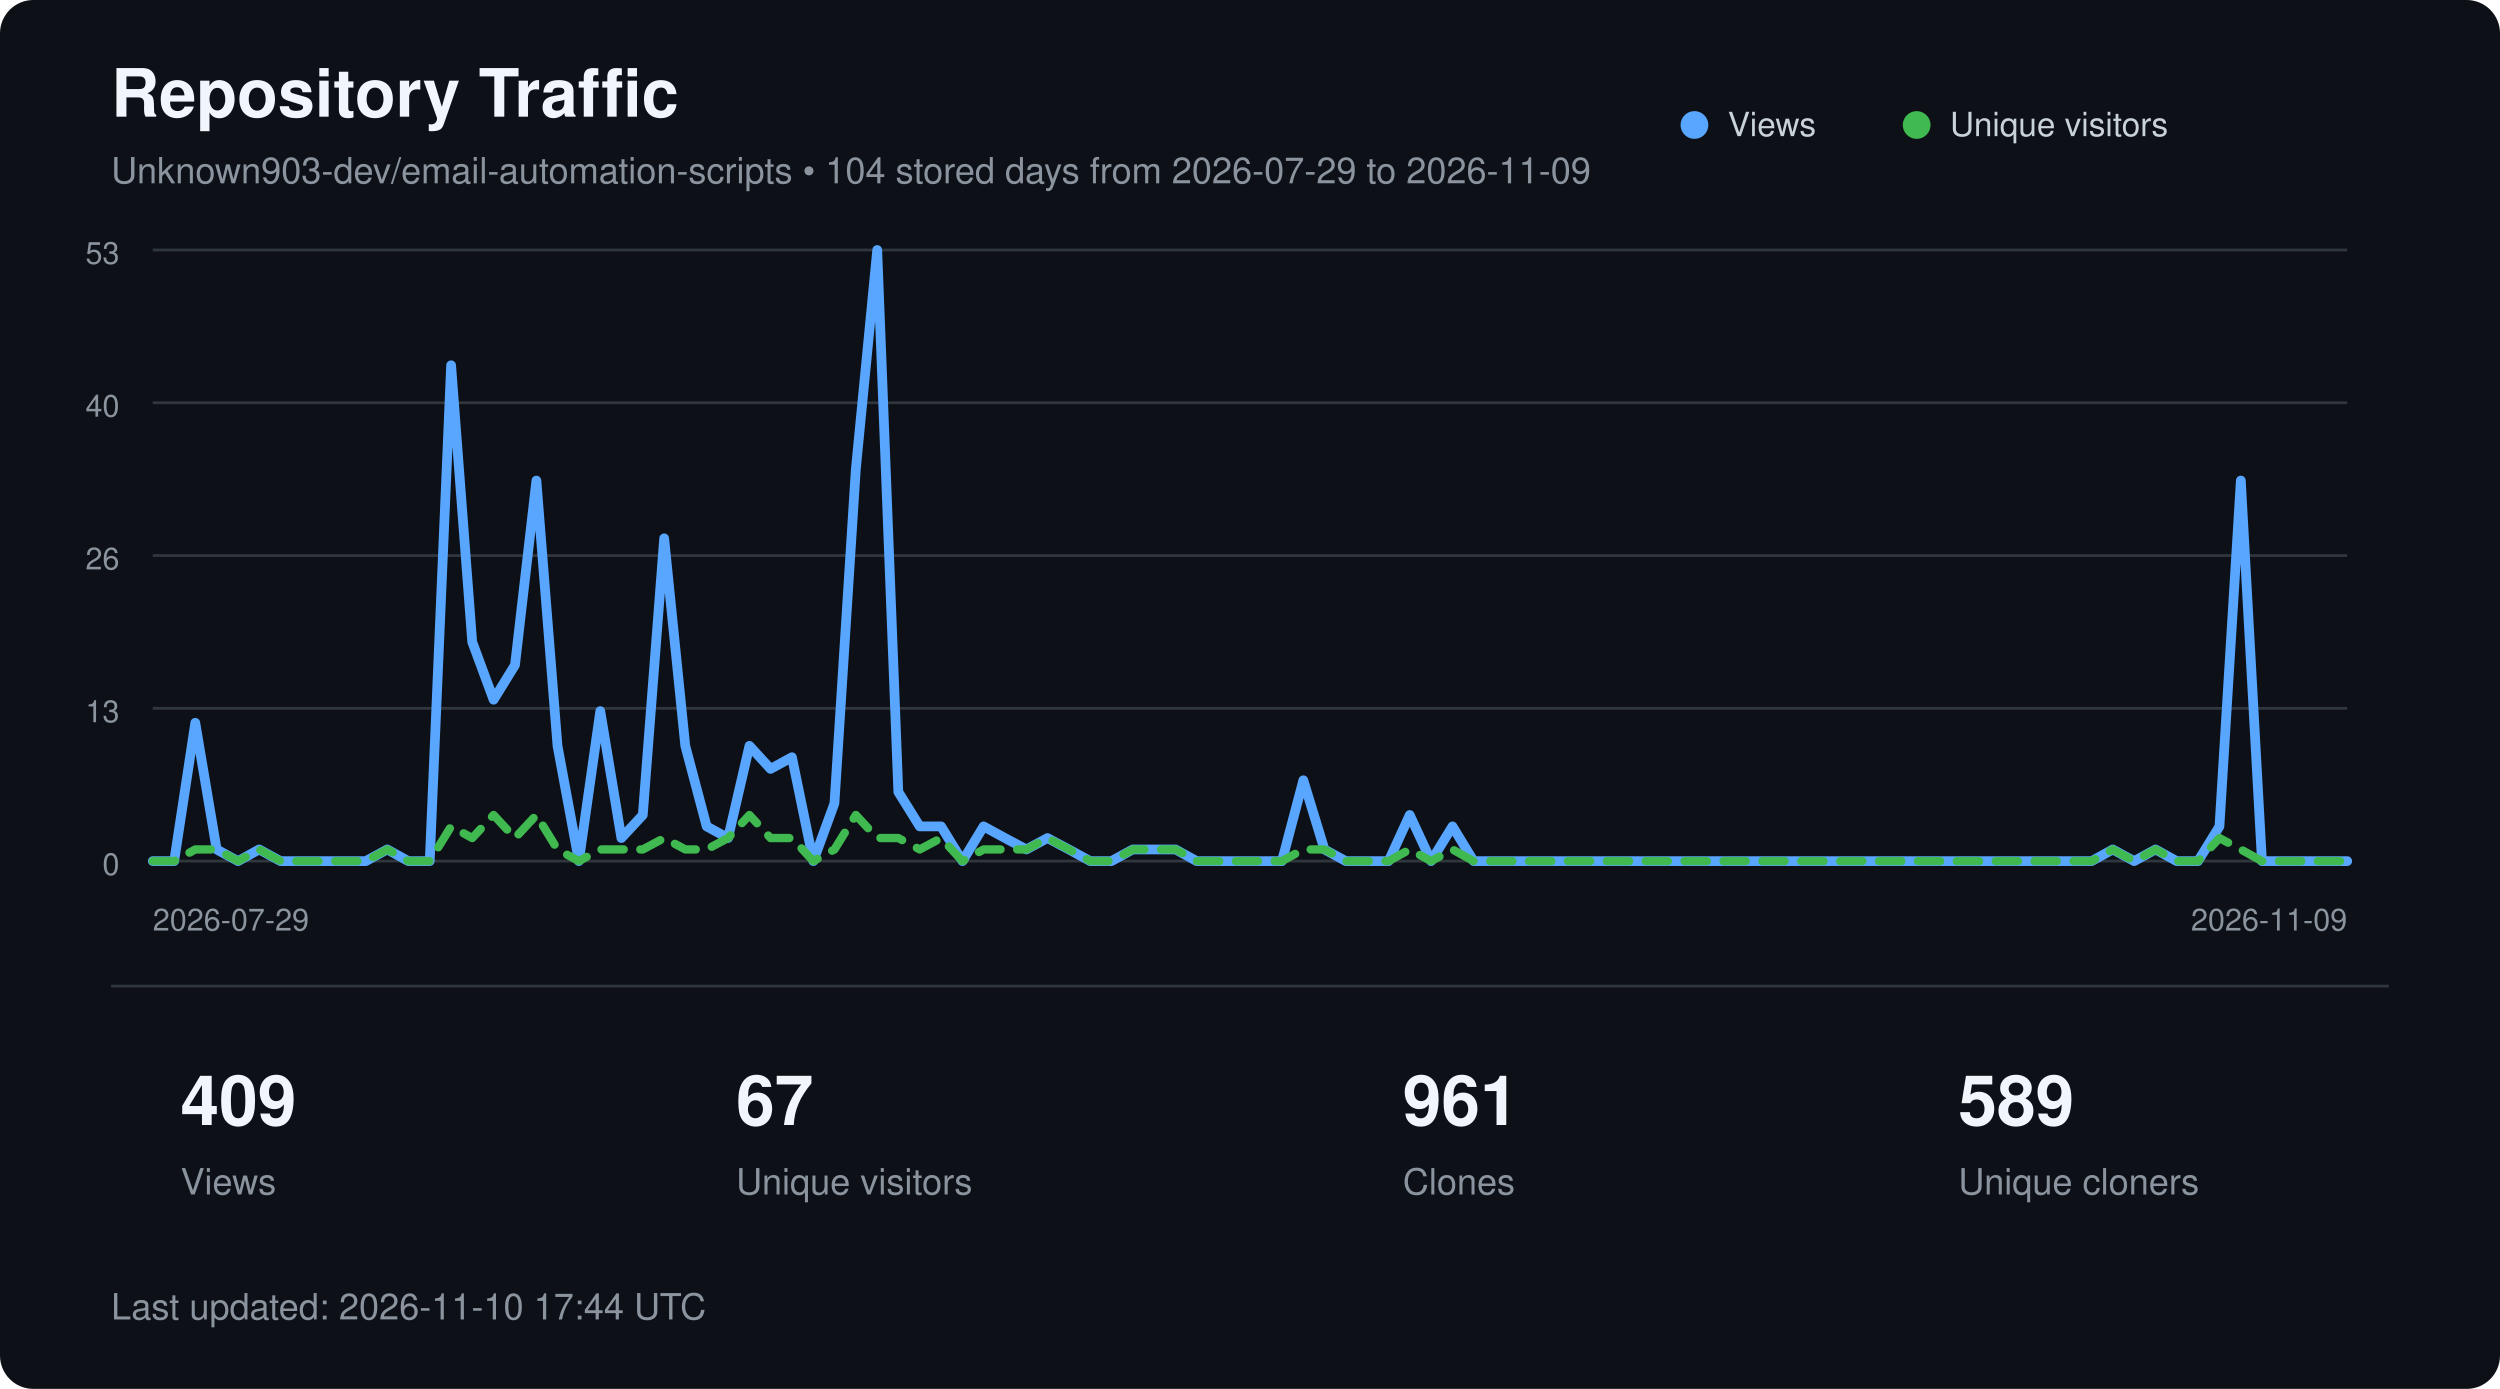
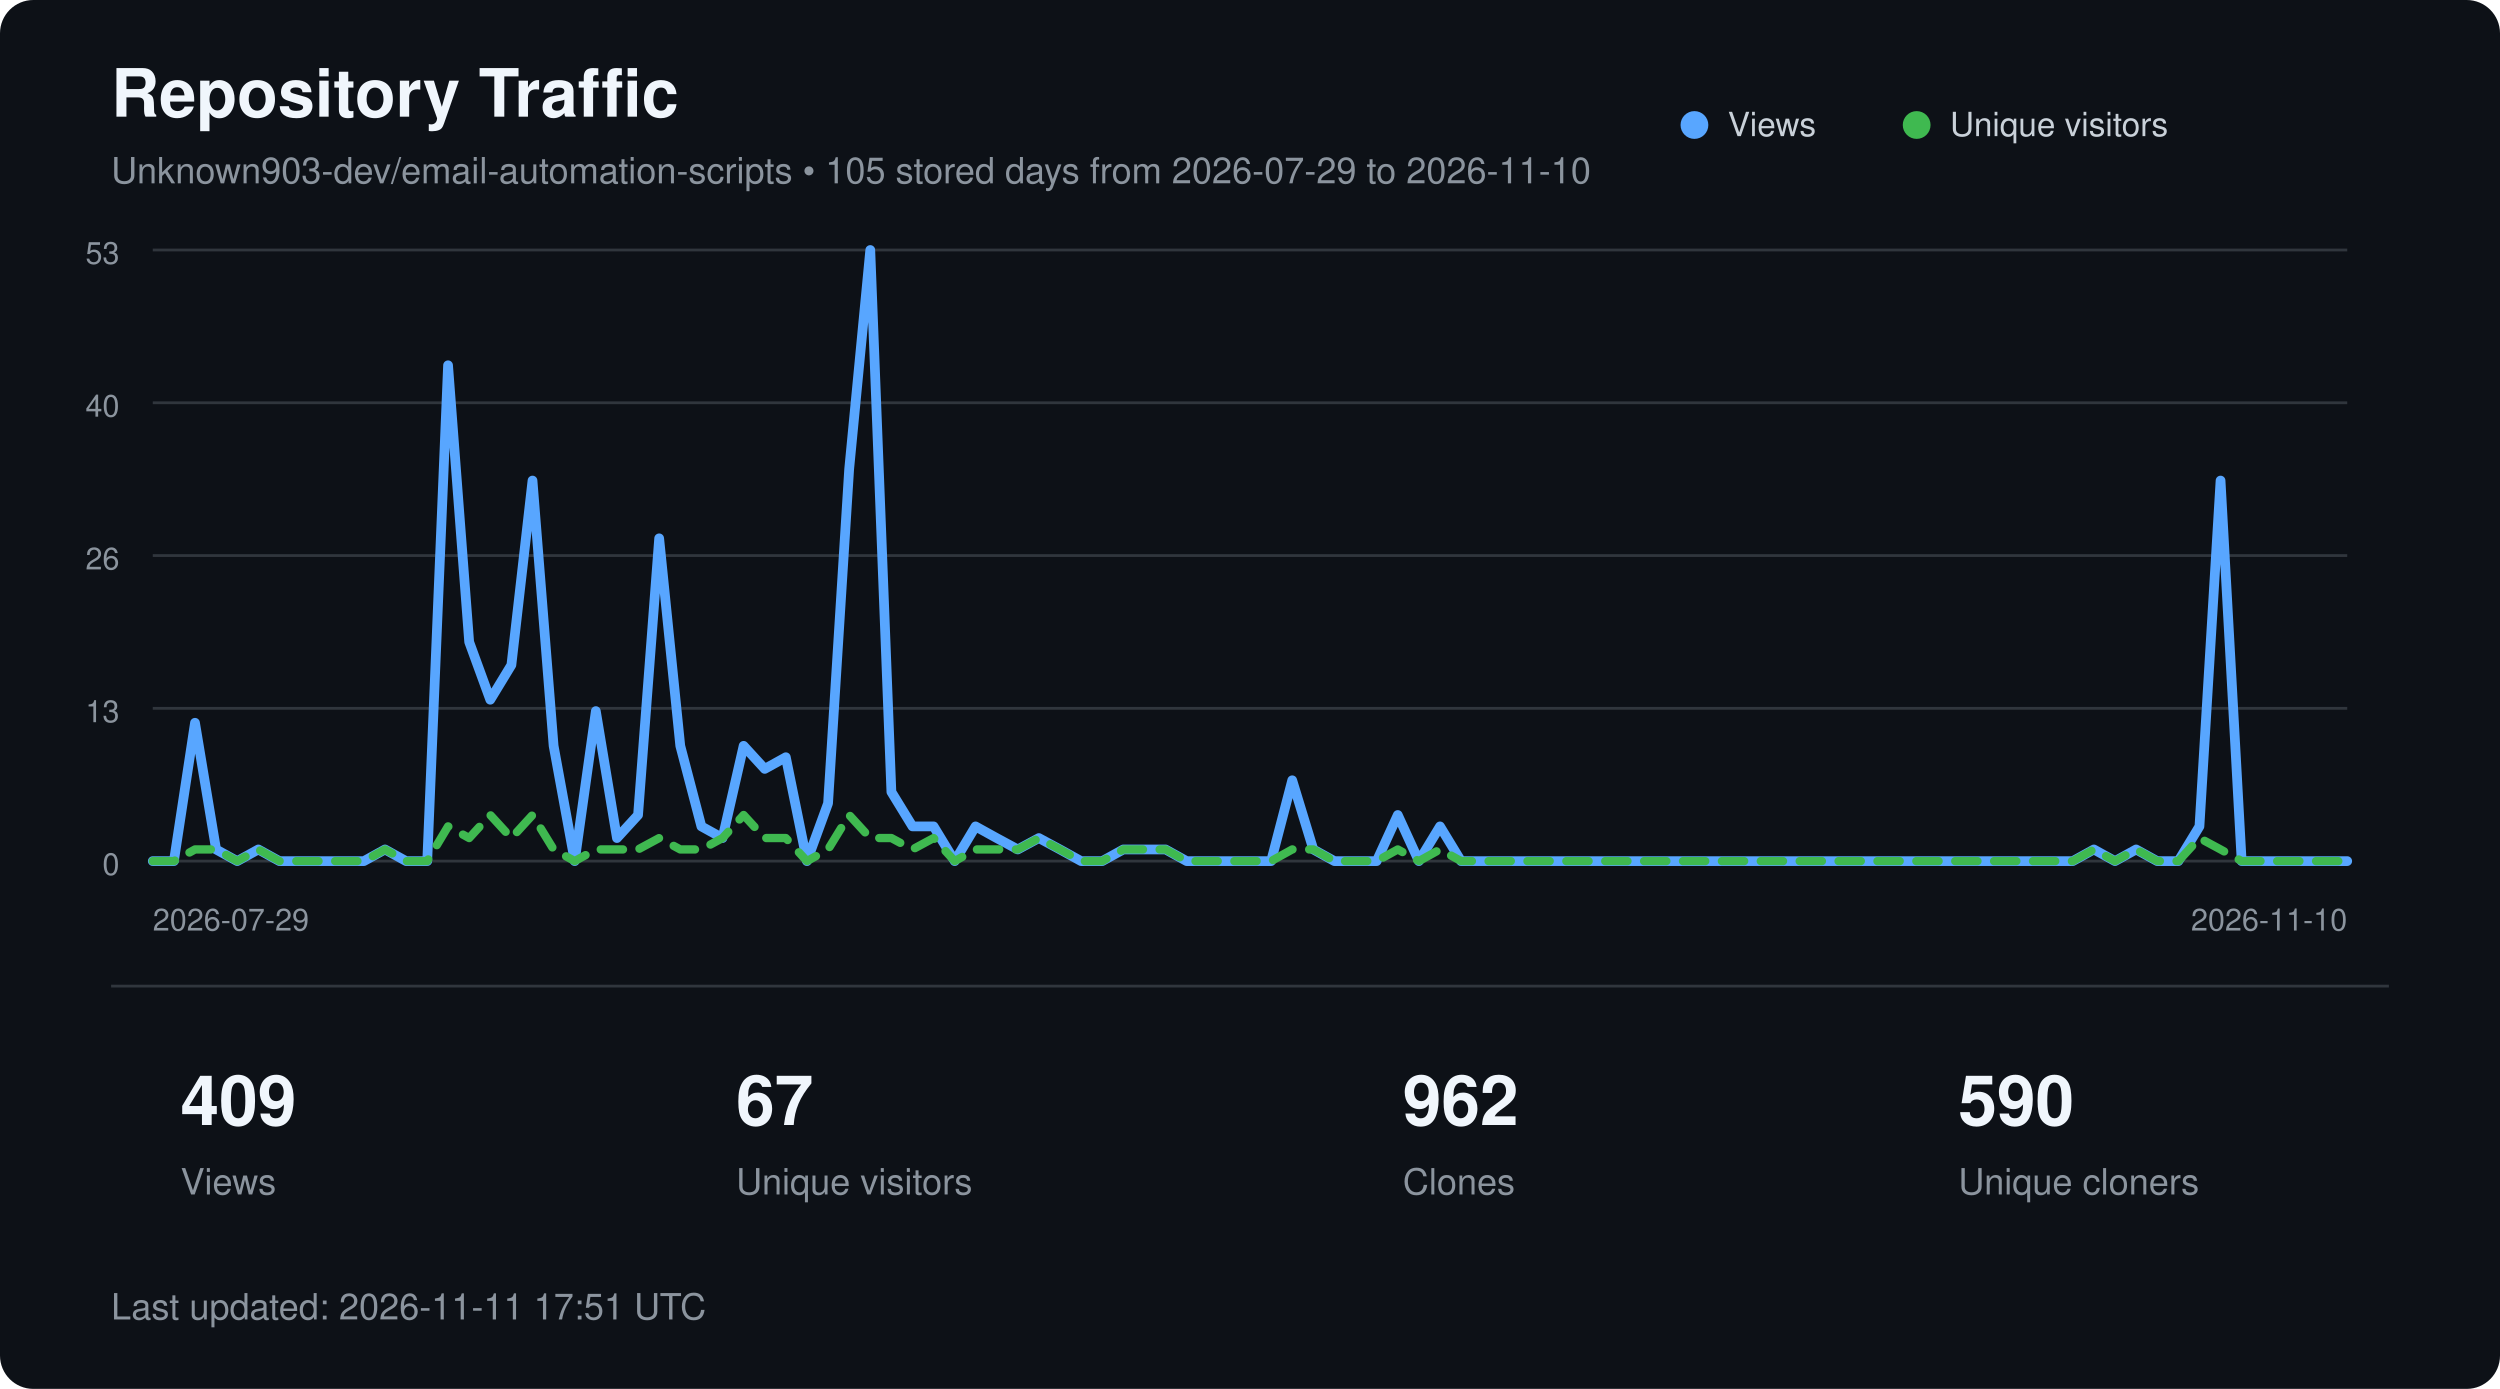
<svg xmlns="http://www.w3.org/2000/svg" width="900" height="500" viewBox="0 0 900 500" role="img" aria-labelledby="title description">
  <style>
        text {
            font-family:
                -apple-system,
                BlinkMacSystemFont,
                "Segoe UI",
                Helvetica,
                Arial,
                sans-serif;
        }

        .title {
            fill: #f0f6fc;
            font-size: 24px;
            font-weight: 600;
        }

        .subtitle {
            fill: #8b949e;
            font-size: 13px;
        }

        .axis {
            fill: #8b949e;
            font-size: 11px;
        }

        .metric {
            fill: #f0f6fc;
            font-size: 25px;
            font-weight: 600;
        }

        .metric-label {
            fill: #8b949e;
            font-size: 13px;
        }

        .legend {
            fill: #c9d1d9;
            font-size: 12px;
        }
    </style>
  <rect width="900" height="500" rx="12" fill="#0d1117" />
  <text x="40" y="42" class="title">
        Repository Traffic
    </text>
  <text x="40" y="66" class="subtitle">
-         Unknown903-dev/email-automation-scripts • 104 stored days from 2026-07-29 to 2026-11-09
+         Unknown903-dev/email-automation-scripts • 105 stored days from 2026-07-29 to 2026-11-10
    </text>
  <line x1="55" y1="90.0" x2="845" y2="90.0" stroke="#30363d" stroke-width="1" />
  <text x="43" y="95.0" text-anchor="end" class="axis">53</text>
  <line x1="55" y1="145.0" x2="845" y2="145.0" stroke="#30363d" stroke-width="1" />
  <text x="43" y="150.0" text-anchor="end" class="axis">40</text>
  <line x1="55" y1="200.0" x2="845" y2="200.0" stroke="#30363d" stroke-width="1" />
  <text x="43" y="205.0" text-anchor="end" class="axis">26</text>
  <line x1="55" y1="255.0" x2="845" y2="255.0" stroke="#30363d" stroke-width="1" />
  <text x="43" y="260.0" text-anchor="end" class="axis">13</text>
  <line x1="55" y1="310.0" x2="845" y2="310.0" stroke="#30363d" stroke-width="1" />
  <text x="43" y="315.0" text-anchor="end" class="axis">0</text>
-   <polyline points="55.0,310.0 62.7,310.0 70.3,260.2 78.0,305.8 85.7,310.0 93.3,305.8 101.0,310.0 108.7,310.0 116.4,310.0 124.0,310.0 131.7,310.0 139.4,305.8 147.0,310.0 154.7,310.0 162.4,131.5 170.0,231.1 177.7,251.9 185.4,239.4 193.1,173.0 200.7,268.5 208.4,310.0 216.1,256.0 223.7,301.7 231.4,293.4 239.1,193.8 246.7,268.5 254.4,297.5 262.1,301.7 269.8,268.5 277.4,276.8 285.1,272.6 292.8,310.0 300.4,289.2 308.1,168.9 315.8,90.0 323.4,285.1 331.1,297.5 338.8,297.5 346.5,310.0 354.1,297.5 361.8,301.7 369.5,305.8 377.1,301.7 384.8,305.8 392.5,310.0 400.1,310.0 407.8,305.8 415.5,305.8 423.2,305.8 430.8,310.0 438.5,310.0 446.2,310.0 453.8,310.0 461.5,310.0 469.2,280.9 476.8,305.8 484.5,310.0 492.2,310.0 499.9,310.0 507.5,293.4 515.2,310.0 522.9,297.5 530.5,310.0 538.2,310.0 545.9,310.0 553.5,310.0 561.2,310.0 568.9,310.0 576.6,310.0 584.2,310.0 591.9,310.0 599.6,310.0 607.2,310.0 614.9,310.0 622.6,310.0 630.2,310.0 637.9,310.0 645.6,310.0 653.3,310.0 660.9,310.0 668.6,310.0 676.3,310.0 683.9,310.0 691.6,310.0 699.3,310.0 706.9,310.0 714.6,310.0 722.3,310.0 730.0,310.0 737.6,310.0 745.3,310.0 753.0,310.0 760.6,305.8 768.3,310.0 776.0,305.8 783.6,310.0 791.3,310.0 799.0,297.5 806.7,173.0 814.3,310.0 822.0,310.0 829.7,310.0 837.3,310.0 845.0,310.0" fill="none" stroke="#58a6ff" stroke-width="3.5" stroke-linecap="round" stroke-linejoin="round" />
-   <polyline points="55.0,310.0 62.7,310.0 70.3,305.8 78.0,305.8 85.7,310.0 93.3,305.8 101.0,310.0 108.7,310.0 116.4,310.0 124.0,310.0 131.7,310.0 139.4,305.8 147.0,310.0 154.7,310.0 162.4,297.5 170.0,301.7 177.7,293.4 185.4,301.7 193.1,293.4 200.7,305.8 208.4,310.0 216.1,305.8 223.7,305.8 231.4,305.8 239.1,301.7 246.7,305.8 254.4,305.8 262.1,301.7 269.8,293.4 277.4,301.7 285.1,301.7 292.8,310.0 300.4,305.8 308.1,293.4 315.8,301.7 323.4,301.7 331.1,305.8 338.8,301.7 346.5,310.0 354.1,305.8 361.8,305.8 369.5,305.8 377.1,301.7 384.8,305.8 392.5,310.0 400.1,310.0 407.8,305.8 415.5,305.8 423.2,305.8 430.8,310.0 438.5,310.0 446.2,310.0 453.8,310.0 461.5,310.0 469.2,305.8 476.8,305.8 484.5,310.0 492.2,310.0 499.9,310.0 507.5,305.8 515.2,310.0 522.9,305.8 530.5,310.0 538.2,310.0 545.9,310.0 553.5,310.0 561.2,310.0 568.9,310.0 576.6,310.0 584.2,310.0 591.9,310.0 599.6,310.0 607.2,310.0 614.9,310.0 622.6,310.0 630.2,310.0 637.9,310.0 645.6,310.0 653.3,310.0 660.9,310.0 668.6,310.0 676.3,310.0 683.9,310.0 691.6,310.0 699.3,310.0 706.9,310.0 714.6,310.0 722.3,310.0 730.0,310.0 737.6,310.0 745.3,310.0 753.0,310.0 760.6,305.8 768.3,310.0 776.0,305.8 783.6,310.0 791.3,310.0 799.0,301.7 806.7,305.8 814.3,310.0 822.0,310.0 829.7,310.0 837.3,310.0 845.0,310.0" fill="none" stroke="#3fb950" stroke-width="3" stroke-dasharray="8 6" stroke-linecap="round" stroke-linejoin="round" />
+   <polyline points="55.0,310.0 62.6,310.0 70.2,260.2 77.8,305.8 85.4,310.0 93.0,305.8 100.6,310.0 108.2,310.0 115.8,310.0 123.4,310.0 131.0,310.0 138.6,305.8 146.2,310.0 153.8,310.0 161.3,131.5 168.9,231.1 176.5,251.9 184.1,239.4 191.7,173.0 199.3,268.5 206.9,310.0 214.5,256.0 222.1,301.7 229.7,293.4 237.3,193.8 244.9,268.5 252.5,297.5 260.1,301.7 267.7,268.5 275.3,276.8 282.9,272.6 290.5,310.0 298.1,289.2 305.7,168.9 313.3,90.0 320.9,285.1 328.5,297.5 336.1,297.5 343.7,310.0 351.2,297.5 358.8,301.7 366.4,305.8 374.0,301.7 381.6,305.8 389.2,310.0 396.8,310.0 404.4,305.8 412.0,305.8 419.6,305.8 427.2,310.0 434.8,310.0 442.4,310.0 450.0,310.0 457.6,310.0 465.2,280.9 472.8,305.8 480.4,310.0 488.0,310.0 495.6,310.0 503.2,293.4 510.8,310.0 518.4,297.5 526.0,310.0 533.6,310.0 541.2,310.0 548.8,310.0 556.3,310.0 563.9,310.0 571.5,310.0 579.1,310.0 586.7,310.0 594.3,310.0 601.9,310.0 609.5,310.0 617.1,310.0 624.7,310.0 632.3,310.0 639.9,310.0 647.5,310.0 655.1,310.0 662.7,310.0 670.3,310.0 677.9,310.0 685.5,310.0 693.1,310.0 700.7,310.0 708.3,310.0 715.9,310.0 723.5,310.0 731.1,310.0 738.7,310.0 746.2,310.0 753.8,305.8 761.4,310.0 769.0,305.8 776.6,310.0 784.2,310.0 791.8,297.5 799.4,173.0 807.0,310.0 814.6,310.0 822.2,310.0 829.8,310.0 837.4,310.0 845.0,310.0" fill="none" stroke="#58a6ff" stroke-width="3.5" stroke-linecap="round" stroke-linejoin="round" />
+   <polyline points="55.0,310.0 62.6,310.0 70.2,305.8 77.8,305.8 85.4,310.0 93.0,305.8 100.6,310.0 108.2,310.0 115.8,310.0 123.4,310.0 131.0,310.0 138.6,305.8 146.2,310.0 153.8,310.0 161.3,297.5 168.9,301.7 176.5,293.4 184.1,301.7 191.7,293.4 199.3,305.8 206.9,310.0 214.5,305.8 222.1,305.8 229.7,305.8 237.3,301.7 244.9,305.8 252.5,305.8 260.1,301.7 267.7,293.4 275.3,301.7 282.9,301.7 290.5,310.0 298.1,305.8 305.7,293.4 313.3,301.7 320.9,301.7 328.5,305.8 336.1,301.7 343.7,310.0 351.2,305.8 358.8,305.8 366.4,305.8 374.0,301.7 381.6,305.8 389.2,310.0 396.8,310.0 404.4,305.8 412.0,305.8 419.6,305.8 427.2,310.0 434.8,310.0 442.4,310.0 450.0,310.0 457.6,310.0 465.2,305.8 472.8,305.8 480.4,310.0 488.0,310.0 495.6,310.0 503.2,305.8 510.8,310.0 518.4,305.8 526.0,310.0 533.6,310.0 541.2,310.0 548.8,310.0 556.3,310.0 563.9,310.0 571.5,310.0 579.1,310.0 586.7,310.0 594.3,310.0 601.9,310.0 609.5,310.0 617.1,310.0 624.7,310.0 632.3,310.0 639.9,310.0 647.5,310.0 655.1,310.0 662.7,310.0 670.3,310.0 677.9,310.0 685.5,310.0 693.1,310.0 700.7,310.0 708.3,310.0 715.9,310.0 723.5,310.0 731.1,310.0 738.7,310.0 746.2,310.0 753.8,305.8 761.4,310.0 769.0,305.8 776.6,310.0 784.2,310.0 791.8,301.7 799.4,305.8 807.0,310.0 814.6,310.0 822.2,310.0 829.8,310.0 837.4,310.0 845.0,310.0" fill="none" stroke="#3fb950" stroke-width="3" stroke-dasharray="8 6" stroke-linecap="round" stroke-linejoin="round" />
  <circle cx="610" cy="45" r="5" fill="#58a6ff" />
  <text x="622" y="49" class="legend">Views</text>
  <circle cx="690" cy="45" r="5" fill="#3fb950" />
  <text x="702" y="49" class="legend">Unique visitors</text>
  <text x="55" y="335" class="axis">
        2026-07-29
    </text>
  <text x="845" y="335" text-anchor="end" class="axis">
-         2026-11-09
+         2026-11-10
    </text>
  <line x1="40" y1="355" x2="860" y2="355" stroke="#30363d" />
  <text x="65" y="405" class="metric">409</text>
  <text x="65" y="430" class="metric-label">Views</text>
  <text x="265" y="405" class="metric">67</text>
  <text x="265" y="430" class="metric-label">Unique visitors</text>
-   <text x="505" y="405" class="metric">961</text>
+   <text x="505" y="405" class="metric">962</text>
  <text x="505" y="430" class="metric-label">Clones</text>
-   <text x="705" y="405" class="metric">589</text>
+   <text x="705" y="405" class="metric">590</text>
  <text x="705" y="430" class="metric-label">Unique cloners</text>
  <text x="40" y="475" class="subtitle">
-         Last updated: 2026-11-10 17:44 UTC
+         Last updated: 2026-11-11 17:51 UTC
    </text>
</svg>
